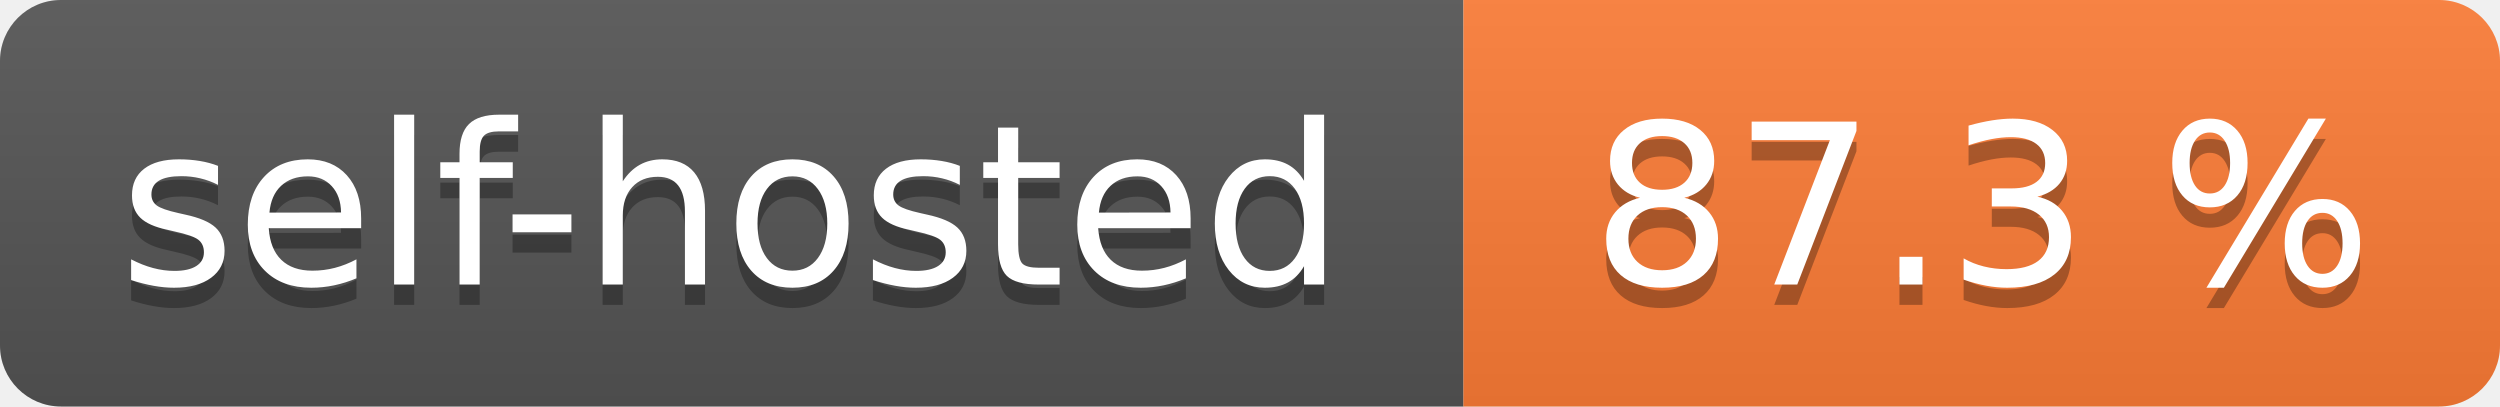
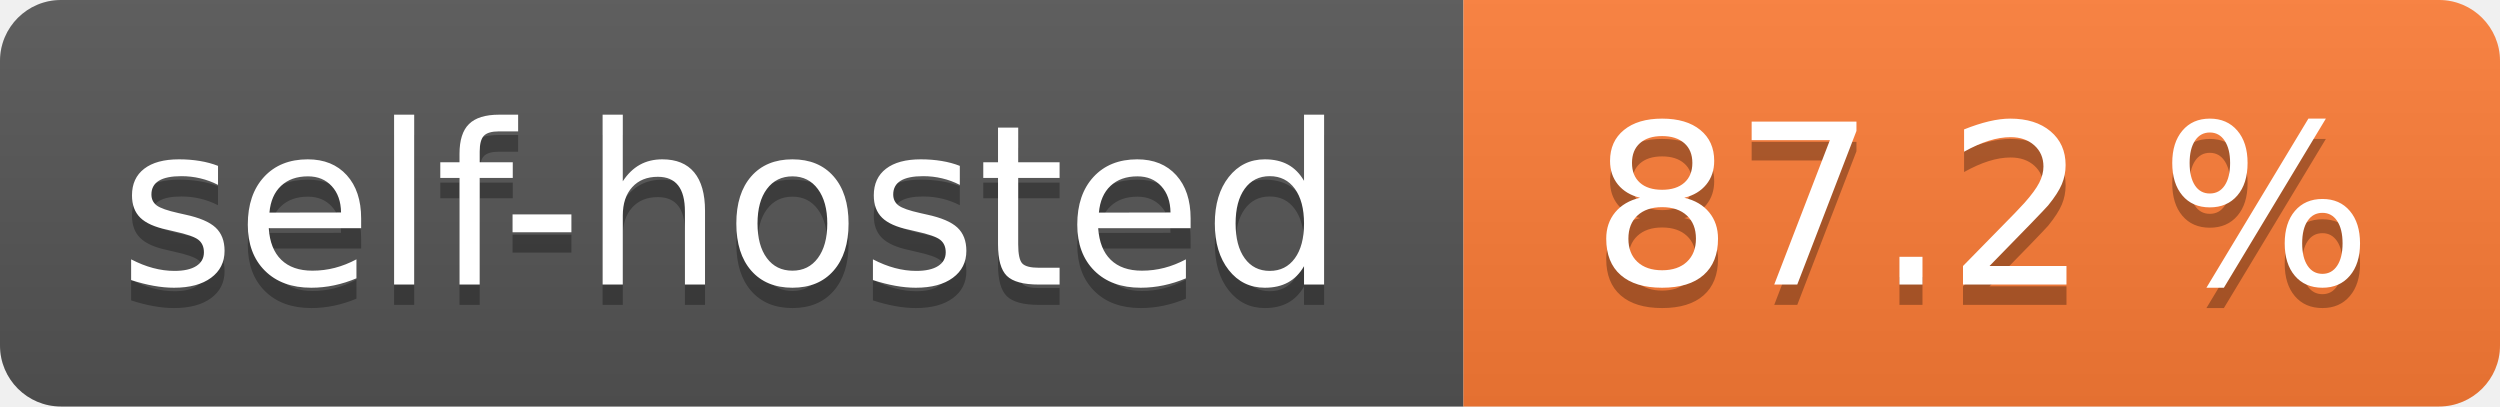
- <svg xmlns="http://www.w3.org/2000/svg" width="123" height="20" role="img" aria-label="self-hosted: 87.3 %">
+ <svg xmlns="http://www.w3.org/2000/svg" width="123" height="20" role="img" aria-label="self-hosted: 87.2 %">
  <linearGradient id="s" x2="0" y2="100%">
    <stop offset="0" stop-color="#bbb" stop-opacity=".1" />
    <stop offset="1" stop-opacity=".1" />
  </linearGradient>
  <clipPath id="r">
    <rect width="123" height="20" rx="3" fill="#fff" />
  </clipPath>
  <g clip-path="url(#r)">
    <rect width="72" height="20" fill="#555" />
    <rect x="72" width="51" height="20" fill="#fe7d37" />
    <rect width="123" height="20" fill="url(#s)" />
  </g>
  <g fill="#fff" text-anchor="middle" font-family="Verdana,Geneva,DejaVu Sans,sans-serif" text-rendering="geometricPrecision" font-size="110">
    <text aria-hidden="true" x="360.0" transform="scale(.1)" textLength="620" y="150" fill="#010101" fill-opacity=".3">self-hosted</text>
    <text x="360.0" transform="scale(.1)" textLength="620" y="140" fill="#fff">self-hosted</text>
-     <text aria-hidden="true" x="975.0" transform="scale(.1)" textLength="410" y="150" fill="#010101" fill-opacity=".3">87.3 %</text>
-     <text x="975.0" transform="scale(.1)" textLength="410" y="140" fill="#fff">87.3 %</text>
+     <text aria-hidden="true" x="975.0" transform="scale(.1)" textLength="410" y="150" fill="#010101" fill-opacity=".3">87.2 %</text>
+     <text x="975.0" transform="scale(.1)" textLength="410" y="140" fill="#fff">87.2 %</text>
  </g>
</svg>
